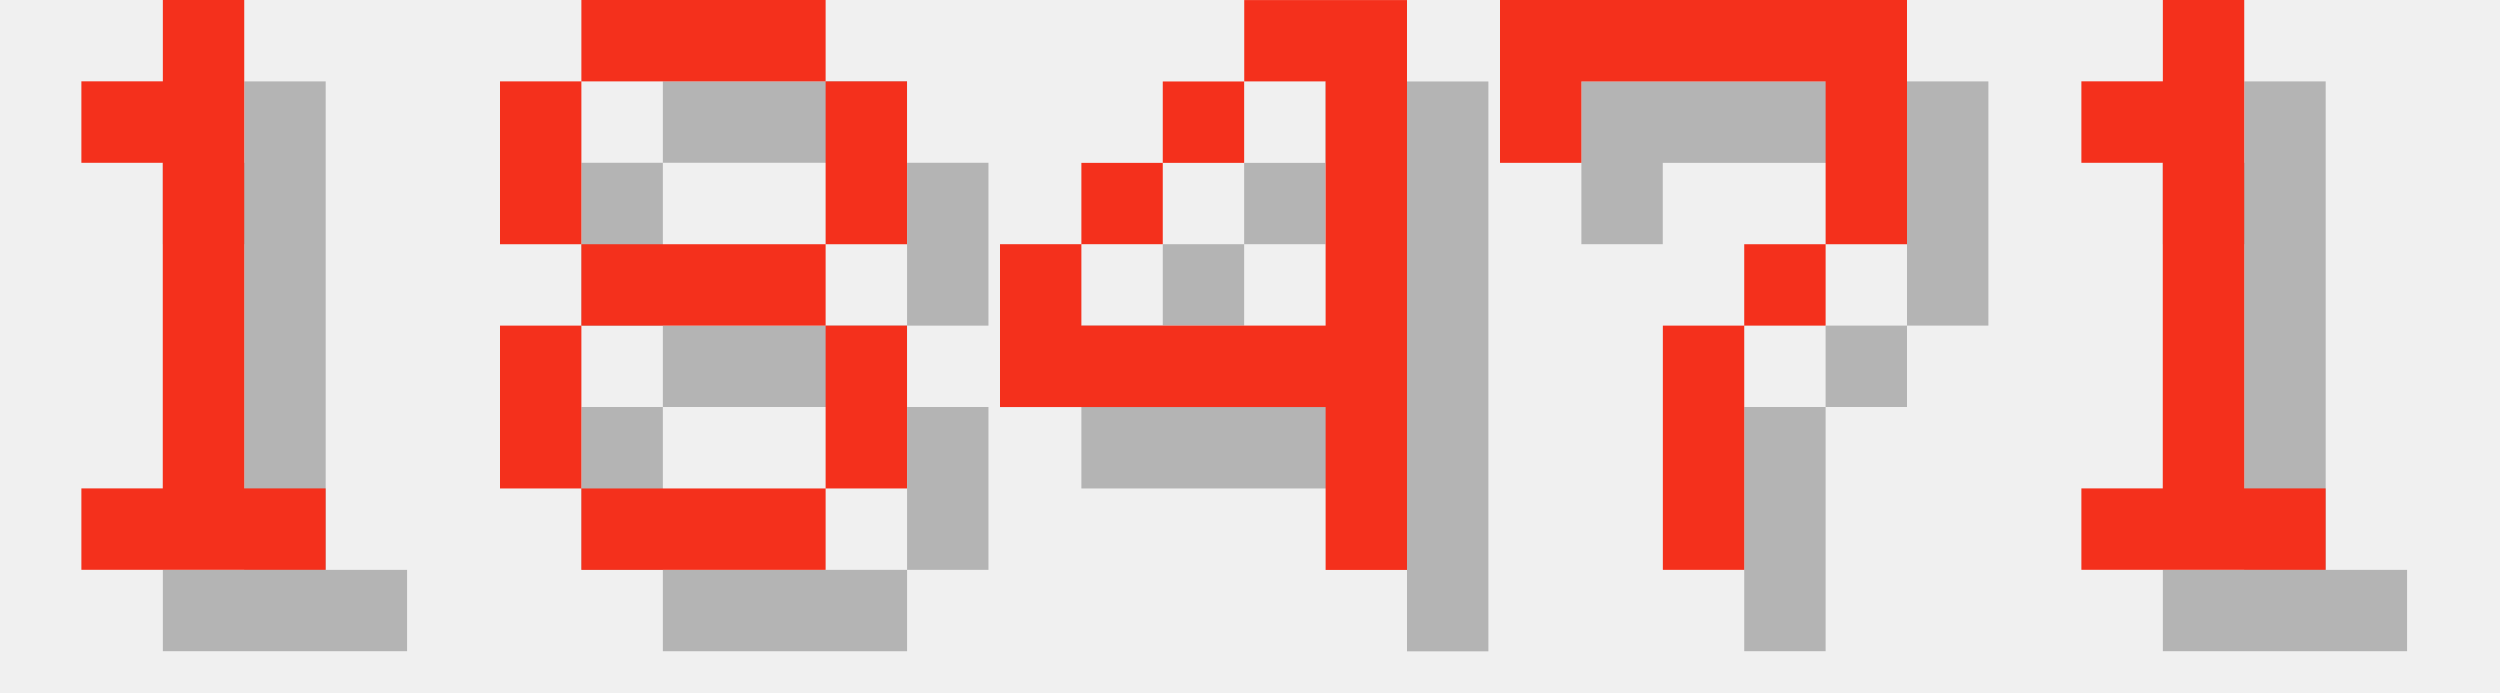
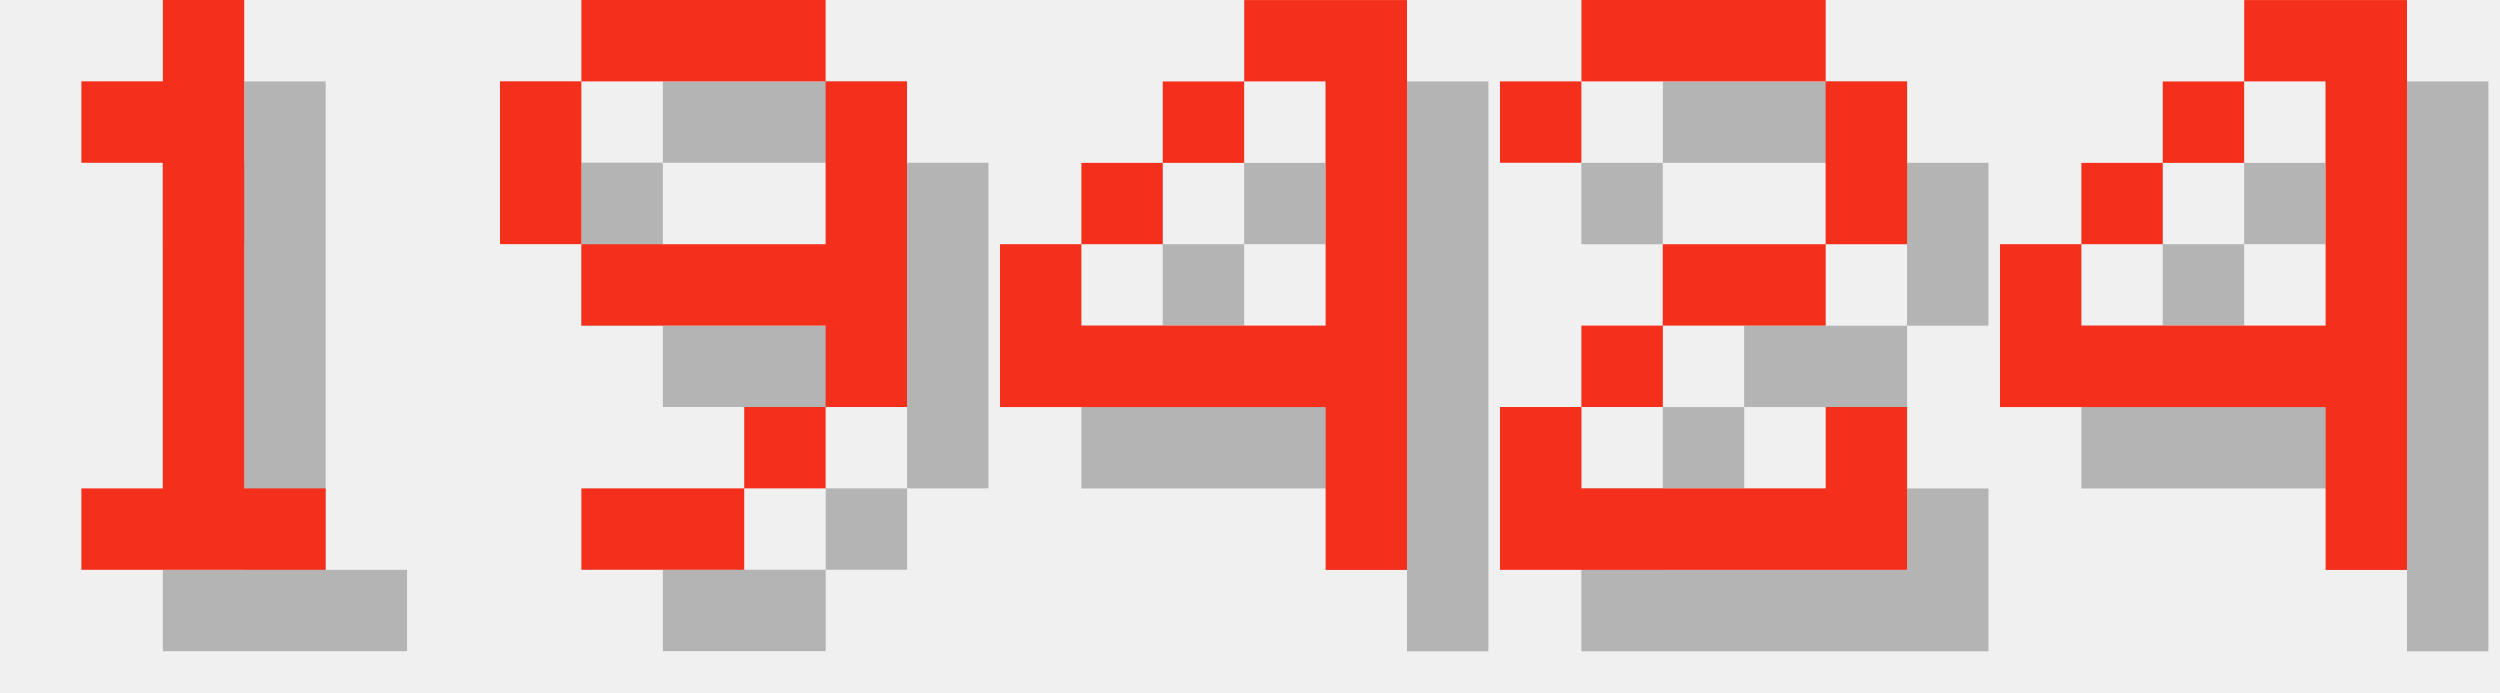
<svg xmlns="http://www.w3.org/2000/svg" version="1.1" width="130.0" height="36">
  <style>
        .text-foreground {
            fill: #F4301C;
        }
        .text-shadow {
            fill: #000000;
            fill-opacity: 0.25;
        }
    </style>
  <g class="digit" id="digit_1" transform="translate(0.0, 0), scale(4)">
    <path id="digit_1_shadow" class="text-shadow" d="m2.117 2.117v1.058h1.058v4.233h-1.058v1.058h3.175v-1.058h-1.058v-6.35h-1.058v1.058h-1.058z" fill-opacity=".5" style="paint-order:stroke fill markers" />
    <path id="digit_1_fg" class="text-foreground" d="m1.058 1.058v1.058h1.058v4.233h-1.058v1.058h3.175v-1.058h-1.058v-6.35h-1.058v1.058h-1.058z" fill="#fff" style="paint-order:stroke fill markers" />
  </g>
-   <g class="digit" id="digit_8" transform="translate(26.0, 0), scale(4)">
-     <path id="digit_8_shadow" class="text-shadow" d="m2.117 1.058v1.058h3.175v-1.058h-3.175zm3.175 1.058v2.117h1.058v-2.117h-1.058zm0 2.117h-3.175v1.058h3.175v-1.058zm0 1.058v2.117h1.058v-2.117h-1.058zm0 2.117h-3.175v1.058h3.175v-1.058zm-3.175 0v-2.117h-1.058v2.117h1.058zm0-3.175v-2.117h-1.058v2.117h1.058z" fill-opacity=".5" style="paint-order:stroke fill markers" />
-     <path id="digit_8_fg" class="text-foreground" d="m1.058 0v1.058h3.175v-1.058h-3.175zm3.175 1.058v2.117h1.058v-2.117h-1.058zm0 2.117h-3.175v1.058h3.175v-1.058zm0 1.058v2.117h1.058v-2.117h-1.058zm0 2.117h-3.175v1.058h3.175v-1.058zm-3.175 0v-2.117h-1.058v2.117h1.058zm0-3.175v-2.117h-1.058v2.117h1.058z" fill="#fff" style="paint-order:stroke fill markers" />
+   <g class="digit" id="digit_9" transform="translate(26.0, 0), scale(4)">
+     <path id="digit_9_shadow" class="text-shadow" d="m2.117 1.058v1.058h3.175v-1.058h-3.175zm3.175 1.058v2.117h-3.175v1.058h3.175v1.058h1.058v-4.233h-1.058zm0 4.233h-1.058v1.058h1.058v-1.058zm-1.058 1.058h-2.117v1.058h2.117v-1.058zm-2.117-3.175v-2.117h-1.058v2.117h1.058z" fill-opacity=".5" style="paint-order:stroke fill markers" />
+     <path id="digit_9_fg" class="text-foreground" d="m1.058 0v1.058h3.175v-1.058h-3.175zm3.175 1.058v2.117h-3.175v1.058h3.175v1.058h1.058v-4.233h-1.058zm0 4.233h-1.058v1.058h1.058v-1.058zm-1.058 1.058h-2.117v1.058h2.117v-1.058zm-2.117-3.175v-2.117h-1.058v2.117h1.058z" fill="#fff" style="paint-order:stroke fill markers" />
  </g>
  <g class="digit" id="digit_4" transform="translate(52.0, 0), scale(4)">
    <path id="digit_4_shadow" class="text-shadow" d="m4.233 1.058v1.058h1.058v3.175h-3.175v-1.058h-1.058v2.117h4.233v2.117h1.058v-7.408h-2.117zm-2.117 3.175h1.058v-1.058h-1.058v1.058zm1.058-1.058h1.058v-1.058h-1.058v1.058z" fill-opacity=".5" style="paint-order:stroke fill markers" />
    <path id="digit_4_fg" class="text-foreground" d="m3.175 0v1.058h1.058v3.175h-3.175v-1.058h-1.058v2.117h4.233v2.117h1.058v-7.408h-2.117zm-2.117 3.175h1.058v-1.058h-1.058v1.058zm1.058-1.058h1.058v-1.058h-1.058v1.058z" fill="#fff" style="paint-order:stroke fill markers" />
  </g>
-   <g class="digit" id="digit_7" transform="translate(78.0, 0), scale(4)">
-     <path id="digit_7_shadow" class="text-shadow" d="m1.058 1.058 2e-6 2.117h1.058v-1.058h3.175v1.058l2e-7 1.058h-1.058v1.058h-1.058l4e-7 3.175 1.058 1e-7v-3.175h1.058v-1.058h1.058l5e-7 -1.058v-2.117z" fill-opacity=".5" style="paint-order:stroke fill markers" />
-     <path id="digit_7_fg" class="text-foreground" d="m0 0 2e-6 2.117h1.058v-1.058h3.175v1.058l2e-7 1.058h-1.058v1.058h-1.058l4e-7 3.175 1.058 1e-7v-3.175h1.058v-1.058h1.058l5e-7 -1.058v-2.117z" fill="#fff" style="paint-order:stroke fill markers" />
+   <g class="digit" id="digit_2" transform="translate(78.0, 0), scale(4)">
+     <path id="digit_2_shadow" class="text-shadow" d="m1.058 2.117v1.058h1.058v-1.058h3.175v2.117h-2.117v1.058h-1.058v1.058h-1.058v2.117h5.292v-2.117h-1.058v1.058h-3.175v-1.058h1.058v-1.058h2.117v-1.058h1.058v-2.117h-1.058v-1.058h-3.175v1.058h-1.058z" fill-opacity=".5" style="paint-order:stroke fill markers" />
+     <path id="digit_2_fg" class="text-foreground" d="m0 1.058v1.058h1.058v-1.058h3.175v2.117h-2.117v1.058h-1.058v1.058h-1.058v2.117h5.292v-2.117h-1.058v1.058h-3.175v-1.058h1.058v-1.058h2.117v-1.058h1.058v-2.117h-1.058v-1.058h-3.175v1.058h-1.058z" fill="#fff" style="paint-order:stroke fill markers" />
  </g>
-   <g class="digit" id="digit_1" transform="translate(104.0, 0), scale(4)">
-     <path id="digit_1_shadow" class="text-shadow" d="m2.117 2.117v1.058h1.058v4.233h-1.058v1.058h3.175v-1.058h-1.058v-6.35h-1.058v1.058h-1.058z" fill-opacity=".5" style="paint-order:stroke fill markers" />
-     <path id="digit_1_fg" class="text-foreground" d="m1.058 1.058v1.058h1.058v4.233h-1.058v1.058h3.175v-1.058h-1.058v-6.35h-1.058v1.058h-1.058z" fill="#fff" style="paint-order:stroke fill markers" />
+   <g class="digit" id="digit_4" transform="translate(104.0, 0), scale(4)">
+     <path id="digit_4_shadow" class="text-shadow" d="m4.233 1.058v1.058h1.058v3.175h-3.175v-1.058h-1.058v2.117h4.233v2.117h1.058v-7.408h-2.117zm-2.117 3.175h1.058v-1.058h-1.058v1.058zm1.058-1.058h1.058v-1.058h-1.058v1.058z" fill-opacity=".5" style="paint-order:stroke fill markers" />
+     <path id="digit_4_fg" class="text-foreground" d="m3.175 0v1.058h1.058v3.175h-3.175v-1.058h-1.058v2.117h4.233v2.117h1.058v-7.408h-2.117zm-2.117 3.175h1.058v-1.058h-1.058v1.058zm1.058-1.058h1.058v-1.058h-1.058v1.058z" fill="#fff" style="paint-order:stroke fill markers" />
  </g>
</svg>
